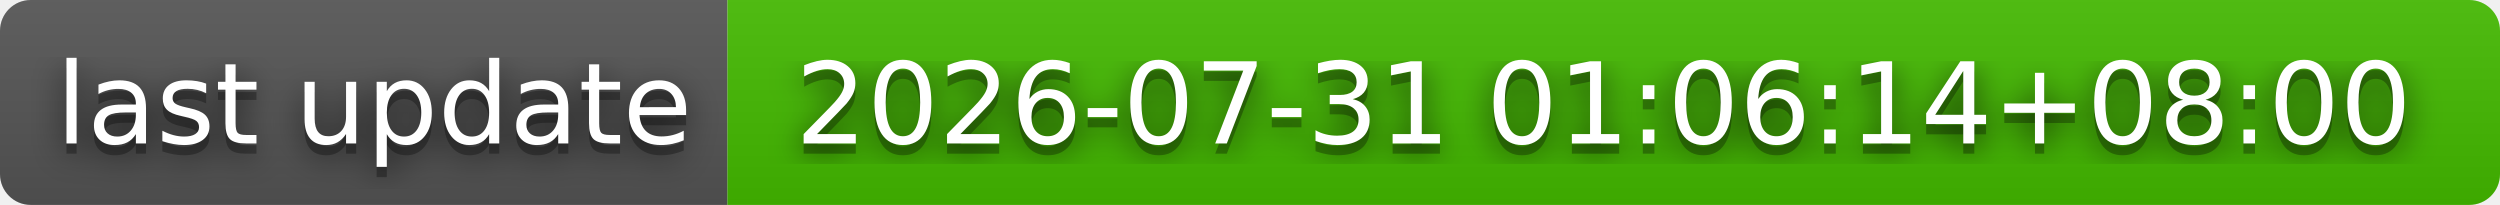
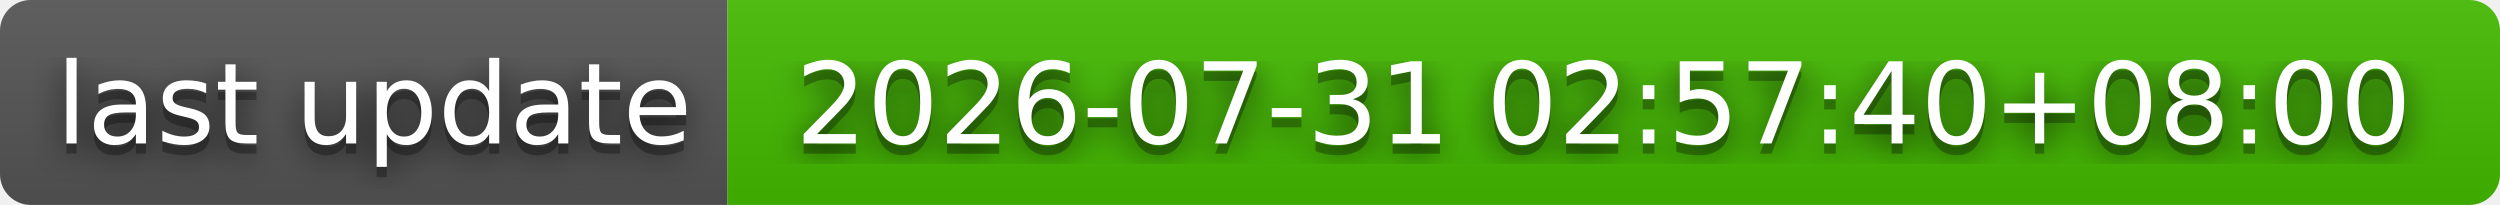
- <svg xmlns="http://www.w3.org/2000/svg" width="244" height="20" role="img" aria-label="last update: 2026-07-31 01:06:14+08:00">
+ <svg xmlns="http://www.w3.org/2000/svg" width="244" height="20" role="img" aria-label="last update: 2026-07-31 02:57:40+08:00">
  <filter id="blur">
    <feGaussianBlur stdDeviation="16" />
  </filter>
  <linearGradient id="s" x2="0" y2="100%">
    <stop offset="0" stop-color="#bbb" stop-opacity=".1" />
    <stop offset="1" stop-opacity=".1" />
  </linearGradient>
  <clipPath id="r">
    <rect width="244" height="20" rx="3" />
  </clipPath>
  <g clip-path="url(#r)">
    <rect width="71" height="20" fill="#555" />
    <rect x="71" width="173" height="20" fill="#4b0" />
    <rect width="244" height="20" fill="url(#s)" />
  </g>
  <g fill="#fff" text-anchor="middle" font-family="Verdana,Geneva,DejaVu Sans,sans-serif" text-rendering="geometricPrecision" font-size="110">
    <g transform="scale(.1)">
      <g aria-hidden="true" fill="#010101">
        <text x="365" y="150" fill-opacity=".8" filter="url(#blur)" textLength="610">last update</text>
        <text x="365" y="150" fill-opacity=".3" textLength="610">last update</text>
      </g>
      <text x="365" y="140" textLength="610">last update</text>
    </g>
    <g transform="scale(.1)">
      <g aria-hidden="true" fill="#010101">
-         <text x="1565" y="150" fill-opacity=".8" filter="url(#blur)" textLength="1630">2026-07-31 01:06:14+08:00</text>
-         <text x="1565" y="150" fill-opacity=".3" textLength="1630">2026-07-31 01:06:14+08:00</text>
+         <text x="1565" y="150" fill-opacity=".8" filter="url(#blur)" textLength="1630">2026-07-31 02:57:40+08:00</text>
+         <text x="1565" y="150" fill-opacity=".3" textLength="1630">2026-07-31 02:57:40+08:00</text>
      </g>
-       <text x="1565" y="140" textLength="1630">2026-07-31 01:06:14+08:00</text>
+       <text x="1565" y="140" textLength="1630">2026-07-31 02:57:40+08:00</text>
    </g>
  </g>
</svg>
